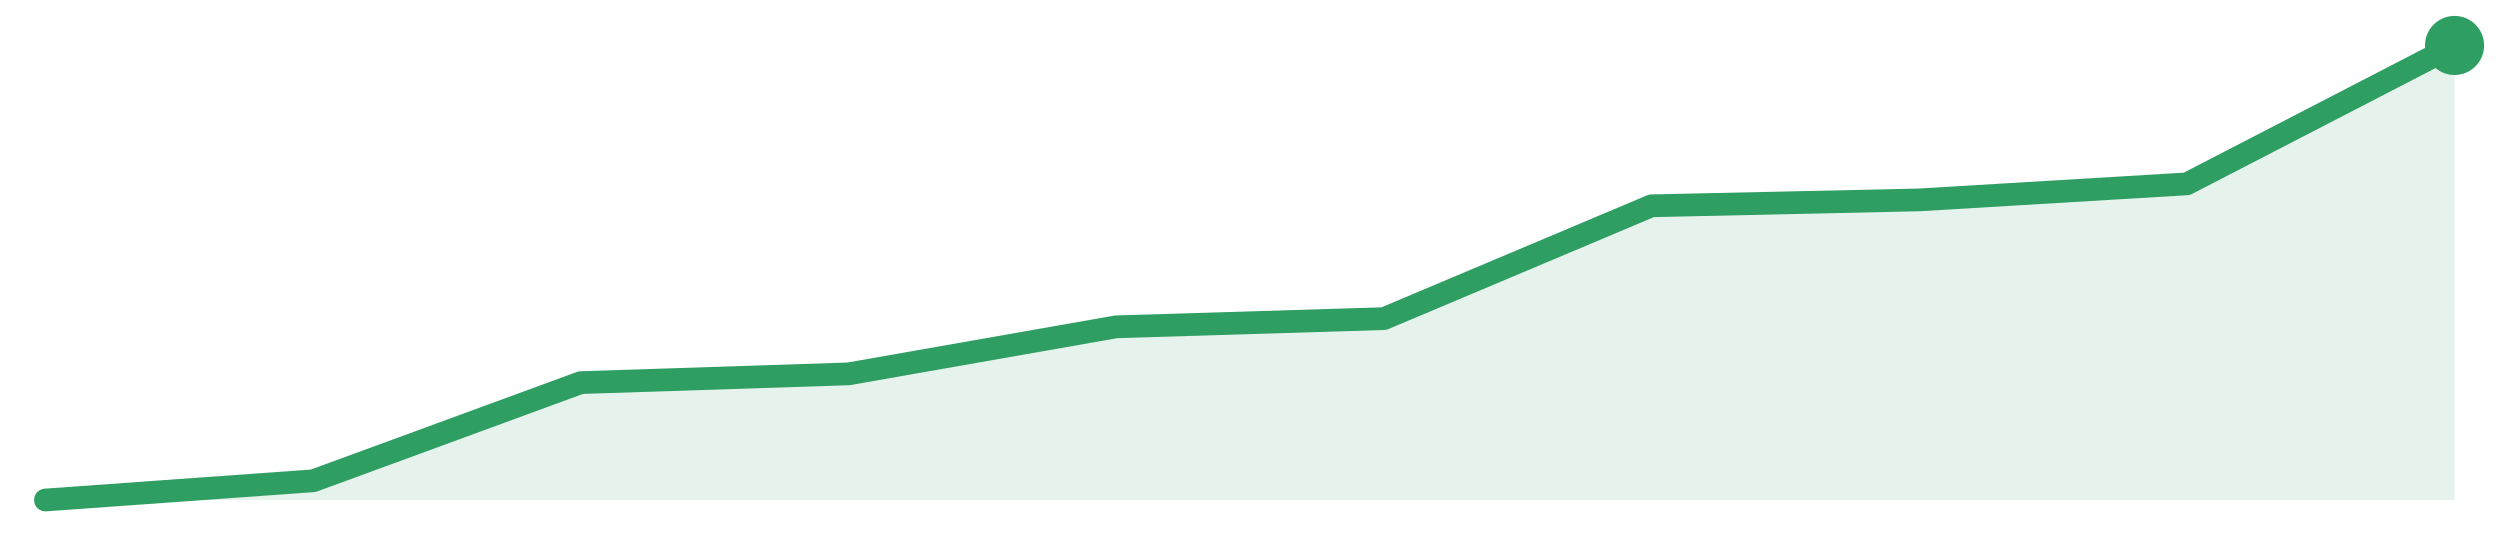
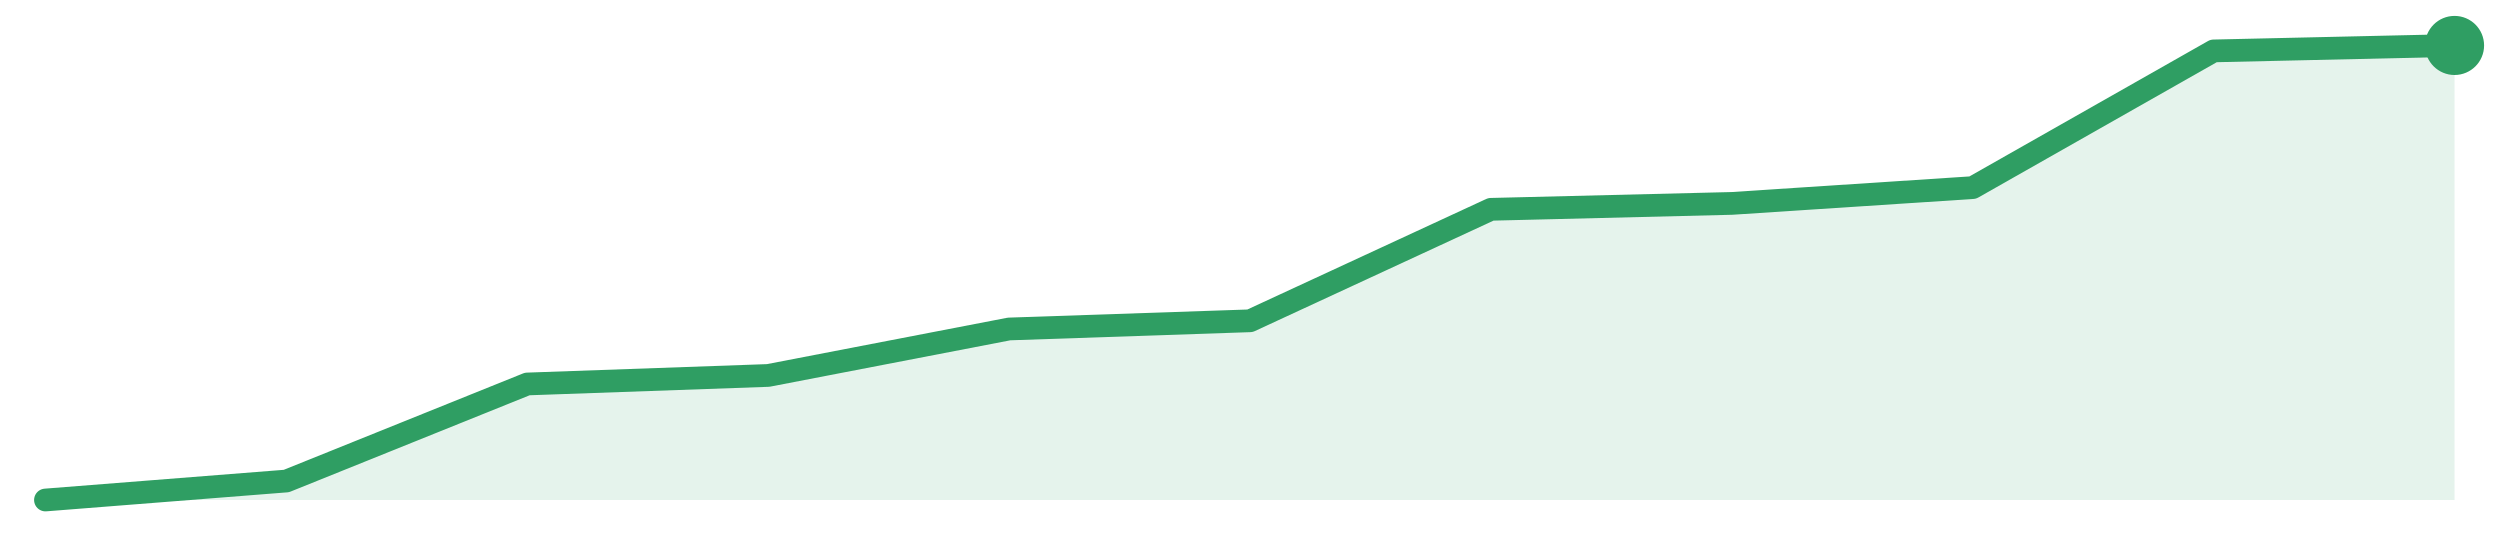
<svg xmlns="http://www.w3.org/2000/svg" width="220" height="48" viewBox="0 0 220 48" role="img" aria-label="trend">
-   <path d="M4.0,44.0 L4.0,44.0 L27.56,42.31 L51.11,33.67 L74.67,32.9 L98.22,28.76 L121.78,28.04 L145.33,18.11 L168.89,17.59 L192.44,16.18 L216.0,4.0 L216.0,44.0 Z" fill="#2f9e631f" />
-   <path d="M4.0,44.0 L27.56,42.31 L51.11,33.67 L74.67,32.9 L98.22,28.76 L121.78,28.04 L145.33,18.11 L168.89,17.59 L192.44,16.18 L216.0,4.0" fill="none" stroke="#2f9e63" stroke-width="2" stroke-linejoin="round" stroke-linecap="round" />
+   <path d="M4.0,44.0 L4.0,44.0 L25.2,42.33 L46.4,33.79 L67.6,33.04 L88.8,28.95 L110.0,28.23 L131.2,18.42 L152.4,17.9 L173.6,16.51 L194.8,4.48 L216.0,4.0 L216.0,44.0 Z" fill="#2f9e631f" />
+   <path d="M4.0,44.0 L25.2,42.33 L46.4,33.79 L67.6,33.04 L88.8,28.95 L110.0,28.23 L131.2,18.42 L152.4,17.9 L173.6,16.51 L194.8,4.48 L216.0,4.0" fill="none" stroke="#2f9e63" stroke-width="2" stroke-linejoin="round" stroke-linecap="round" />
  <circle cx="216.0" cy="4.0" r="2.6" fill="#2f9e63" />
</svg>
